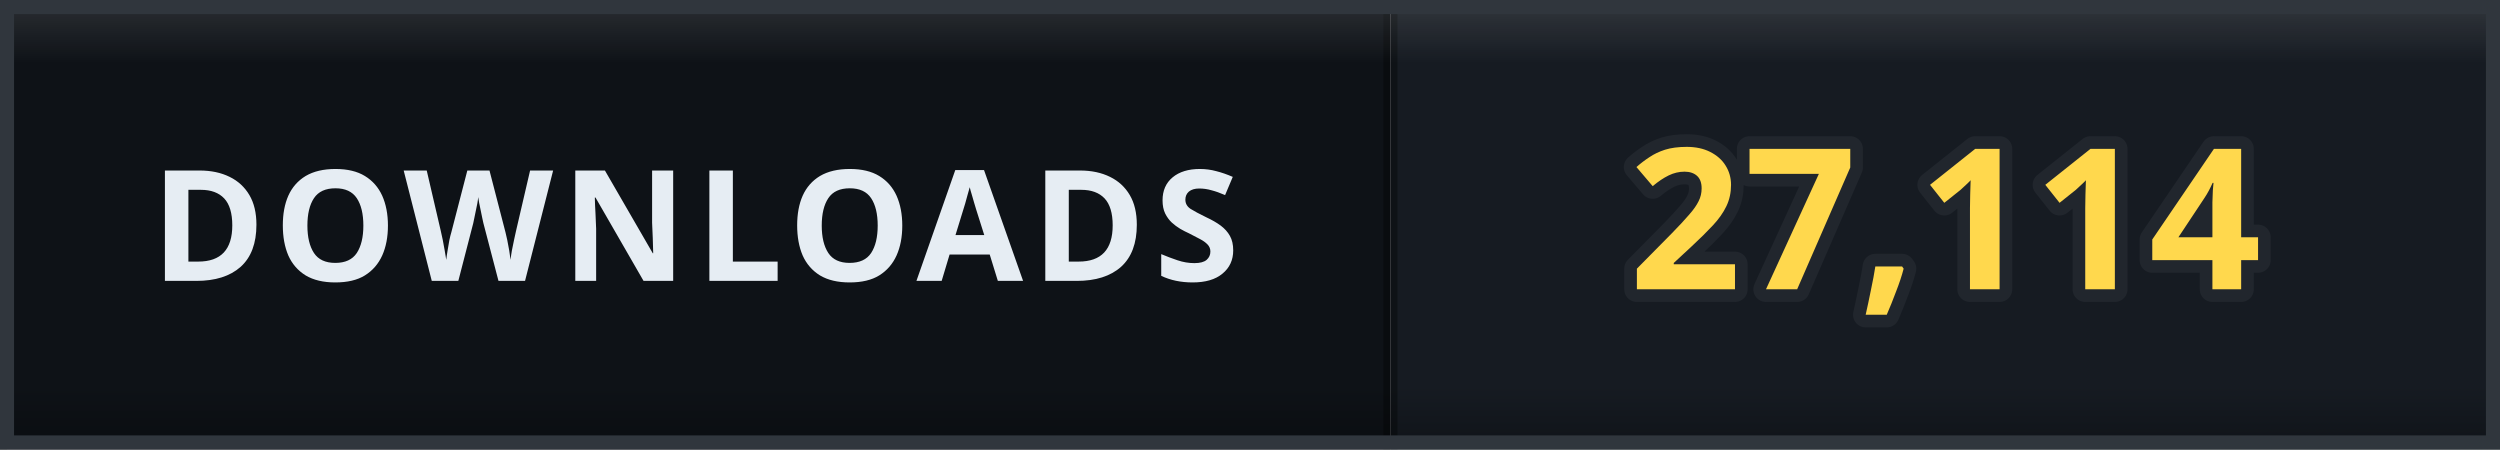
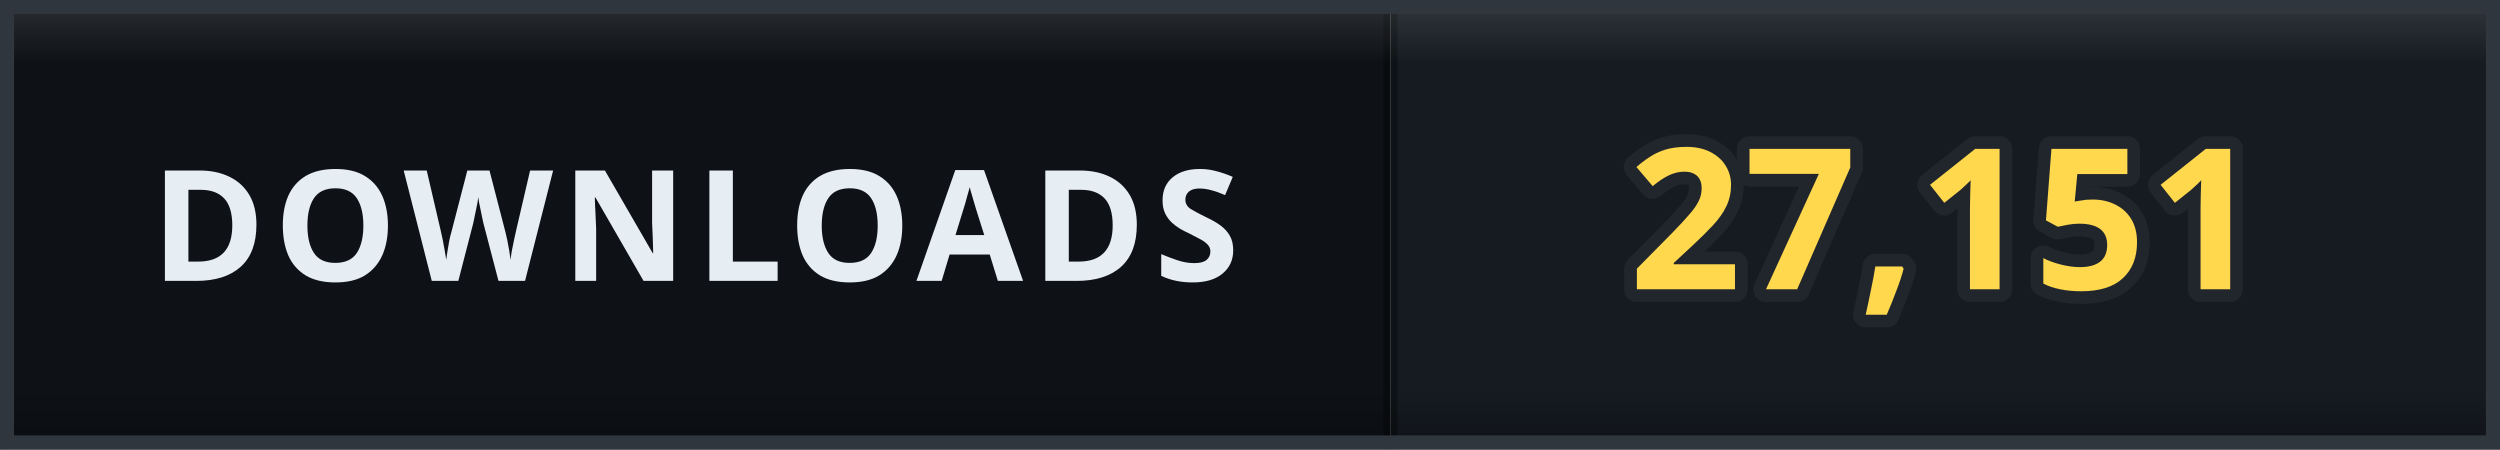
- <svg xmlns="http://www.w3.org/2000/svg" width="178" height="32" viewBox="0 0 178 32" role="img" aria-label="DOWNLOADS: 27,114">
+ <svg xmlns="http://www.w3.org/2000/svg" width="178" height="32" viewBox="0 0 178 32" role="img" aria-label="DOWNLOADS: 27,151">
  <defs>
    <clipPath id="clip">
      <rect width="178" height="32" rx="0" />
    </clipPath>
    <linearGradient id="bevel" x1="0" y1="0" x2="0" y2="1">
      <stop offset="0" stop-color="#ffffff" stop-opacity="0.12" />
      <stop offset="0.14" stop-color="#ffffff" stop-opacity="0" />
      <stop offset="0.86" stop-color="#000000" stop-opacity="0" />
      <stop offset="1" stop-color="#000000" stop-opacity="0.28" />
    </linearGradient>
  </defs>
  <g clip-path="url(#clip)">
    <rect width="0" height="32" fill="#161b22" />
    <rect x="0" width="99" height="32" fill="#0e1217" />
    <rect x="99" width="79" height="32" fill="#161b22" />
    <rect x="-0.5" width="1" height="32" fill="#000000" opacity="0.35" />
    <rect x="98.5" width="1" height="32" fill="#000000" opacity="0.35" />
    <text x="49.5" y="20" font-family="Verdana, 'Segoe UI', sans-serif" font-size="11" font-weight="700" letter-spacing="0.6" fill="#e6edf3" text-anchor="middle">DOWNLOADS</text>
-     <text x="138.5" y="20.6" font-family="Verdana, 'Segoe UI', sans-serif" font-size="14" font-weight="700" letter-spacing="0.2" fill="#ffd84d" stroke="#21262d" stroke-width="1.8" stroke-linejoin="round" paint-order="stroke" text-anchor="middle">27,114</text>
+     <text x="138.5" y="20.6" font-family="Verdana, 'Segoe UI', sans-serif" font-size="14" font-weight="700" letter-spacing="0.2" fill="#ffd84d" stroke="#21262d" stroke-width="1.8" stroke-linejoin="round" paint-order="stroke" text-anchor="middle">27,151</text>
    <rect width="178" height="32" rx="0" fill="url(#bevel)" />
  </g>
  <rect x="0.5" y="0.5" width="177" height="31" rx="0" fill="none" stroke="#30363d" />
</svg>
